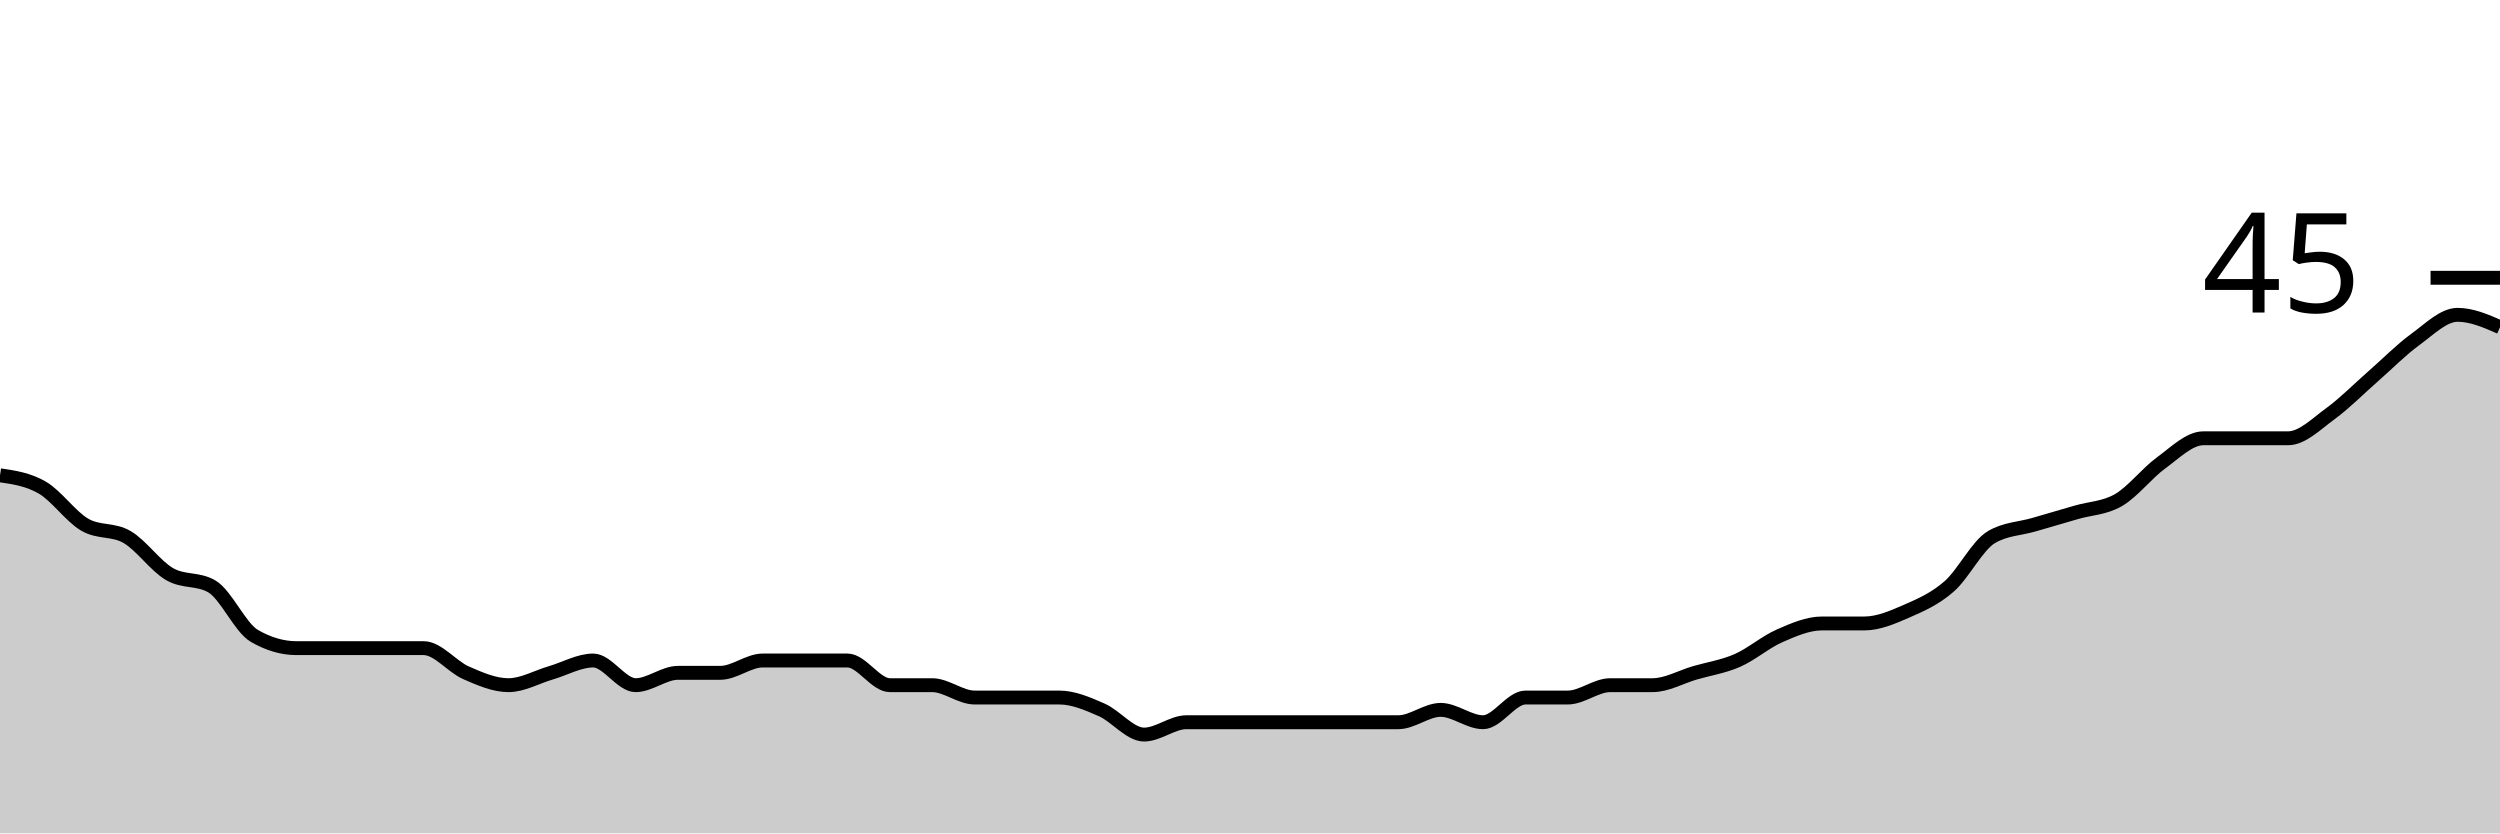
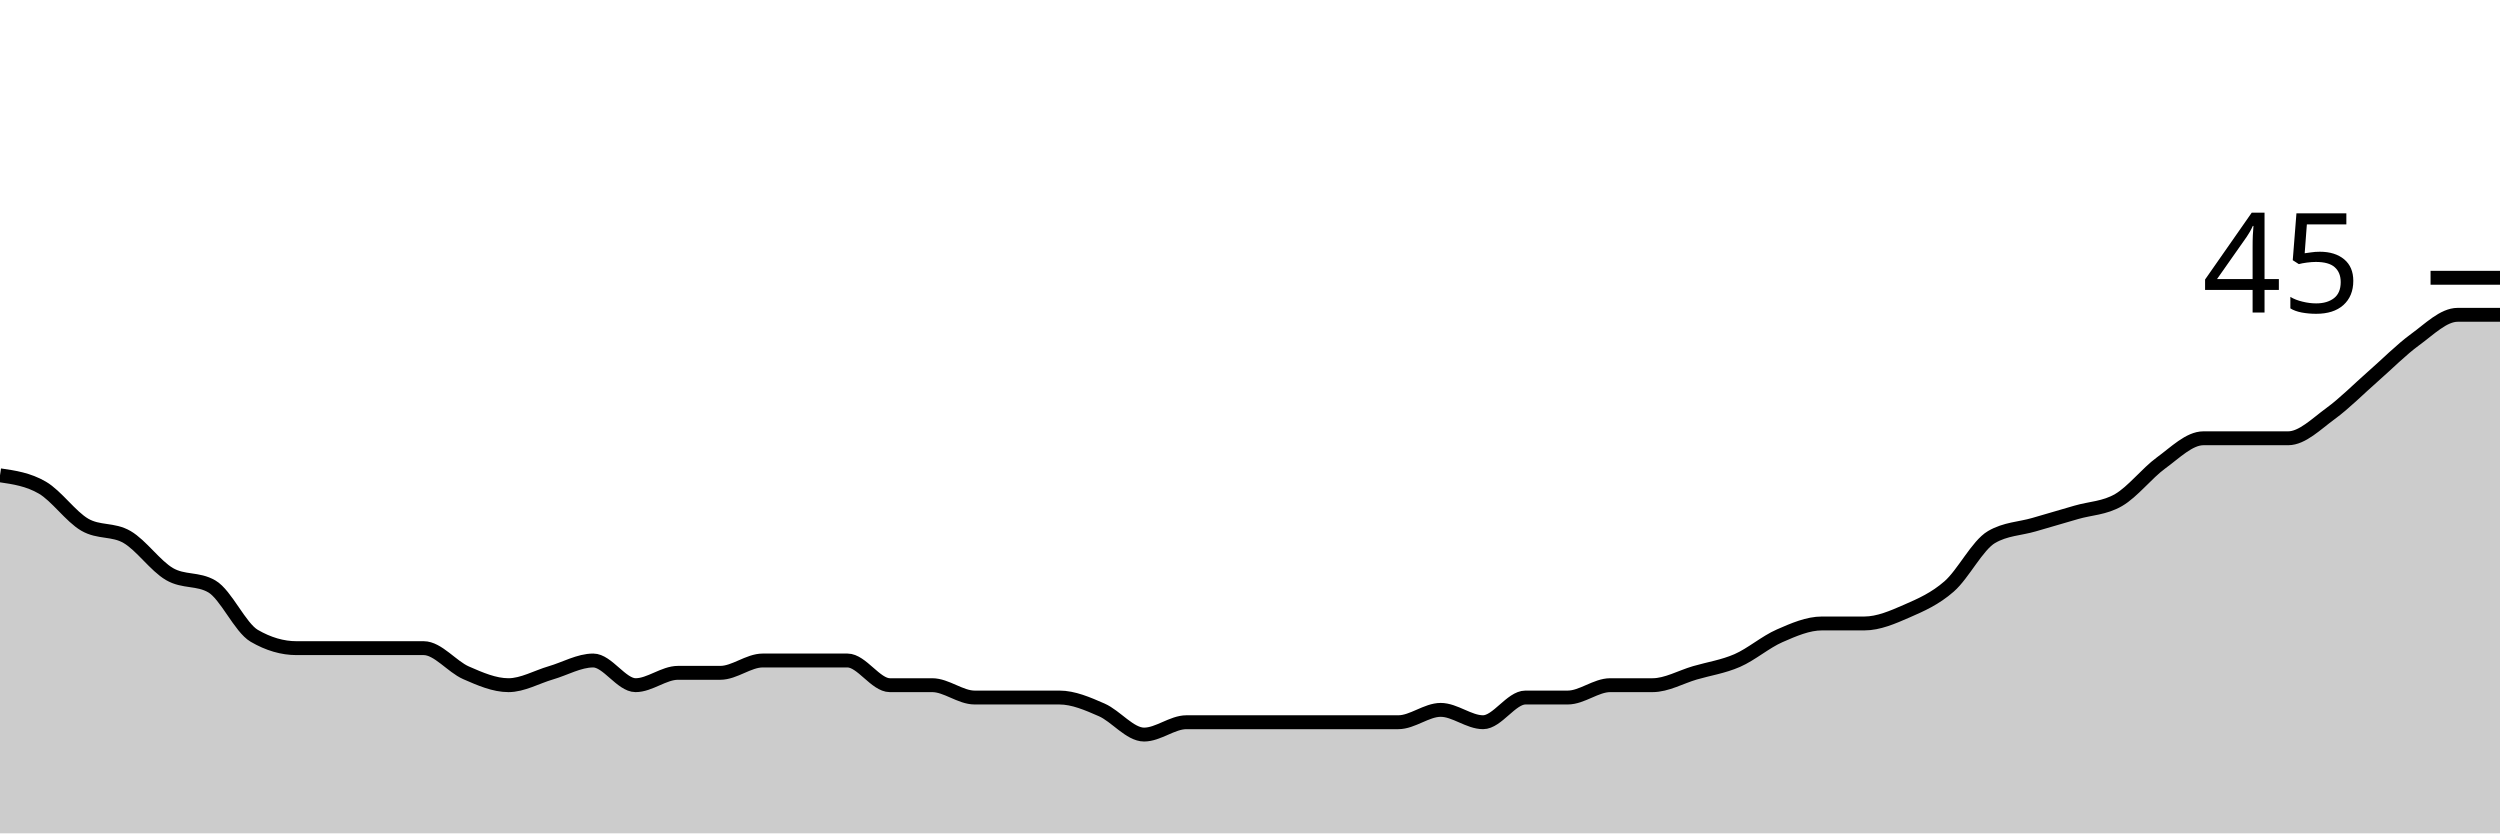
<svg xmlns="http://www.w3.org/2000/svg" viewBox="0 0 180 60">
  <g transform="translate(0,20)">
-     <path class="area" fill="rgba(0, 0, 0, 0.2)" d="M0,14.222C1.017,14.37,2.034,14.519,3.051,15.111C4.068,15.704,5.085,17.185,6.102,17.778C7.119,18.37,8.136,18.074,9.153,18.667C10.169,19.259,11.186,20.741,12.203,21.333C13.22,21.926,14.237,21.63,15.254,22.222C16.271,22.815,17.288,25.185,18.305,25.778C19.322,26.37,20.339,26.667,21.356,26.667C22.373,26.667,23.39,26.667,24.407,26.667C25.424,26.667,26.441,26.667,27.458,26.667C28.475,26.667,29.492,26.667,30.508,26.667C31.525,26.667,32.542,28,33.559,28.444C34.576,28.889,35.593,29.333,36.61,29.333C37.627,29.333,38.644,28.741,39.661,28.444C40.678,28.148,41.695,27.556,42.712,27.556C43.729,27.556,44.746,29.333,45.763,29.333C46.78,29.333,47.797,28.444,48.814,28.444C49.831,28.444,50.847,28.444,51.864,28.444C52.881,28.444,53.898,27.556,54.915,27.556C55.932,27.556,56.949,27.556,57.966,27.556C58.983,27.556,60,27.556,61.017,27.556C62.034,27.556,63.051,29.333,64.068,29.333C65.085,29.333,66.102,29.333,67.119,29.333C68.136,29.333,69.153,30.222,70.169,30.222C71.186,30.222,72.203,30.222,73.22,30.222C74.237,30.222,75.254,30.222,76.271,30.222C77.288,30.222,78.305,30.667,79.322,31.111C80.339,31.556,81.356,32.889,82.373,32.889C83.39,32.889,84.407,32,85.424,32C86.441,32,87.458,32,88.475,32C89.492,32,90.508,32,91.525,32C92.542,32,93.559,32,94.576,32C95.593,32,96.61,32,97.627,32C98.644,32,99.661,32,100.678,32C101.695,32,102.712,31.111,103.729,31.111C104.746,31.111,105.763,32,106.78,32C107.797,32,108.814,30.222,109.831,30.222C110.847,30.222,111.864,30.222,112.881,30.222C113.898,30.222,114.915,29.333,115.932,29.333C116.949,29.333,117.966,29.333,118.983,29.333C120,29.333,121.017,28.741,122.034,28.444C123.051,28.148,124.068,28,125.085,27.556C126.102,27.111,127.119,26.222,128.136,25.778C129.153,25.333,130.169,24.889,131.186,24.889C132.203,24.889,133.22,24.889,134.237,24.889C135.254,24.889,136.271,24.444,137.288,24C138.305,23.556,139.322,23.111,140.339,22.222C141.356,21.333,142.373,19.259,143.39,18.667C144.407,18.074,145.424,18.074,146.441,17.778C147.458,17.481,148.475,17.185,149.492,16.889C150.508,16.593,151.525,16.593,152.542,16C153.559,15.407,154.576,14.074,155.593,13.333C156.61,12.593,157.627,11.556,158.644,11.556C159.661,11.556,160.678,11.556,161.695,11.556C162.712,11.556,163.729,11.556,164.746,11.556C165.763,11.556,166.78,10.519,167.797,9.778C168.814,9.037,169.831,8,170.847,7.111C171.864,6.222,172.881,5.185,173.898,4.444C174.915,3.704,175.932,2.667,176.949,2.667C177.966,2.667,178.983,3.111,180,3.556L180,40C178.983,40,177.966,40,176.949,40C175.932,40,174.915,40,173.898,40C172.881,40,171.864,40,170.847,40C169.831,40,168.814,40,167.797,40C166.78,40,165.763,40,164.746,40C163.729,40,162.712,40,161.695,40C160.678,40,159.661,40,158.644,40C157.627,40,156.61,40,155.593,40C154.576,40,153.559,40,152.542,40C151.525,40,150.508,40,149.492,40C148.475,40,147.458,40,146.441,40C145.424,40,144.407,40,143.39,40C142.373,40,141.356,40,140.339,40C139.322,40,138.305,40,137.288,40C136.271,40,135.254,40,134.237,40C133.22,40,132.203,40,131.186,40C130.169,40,129.153,40,128.136,40C127.119,40,126.102,40,125.085,40C124.068,40,123.051,40,122.034,40C121.017,40,120,40,118.983,40C117.966,40,116.949,40,115.932,40C114.915,40,113.898,40,112.881,40C111.864,40,110.847,40,109.831,40C108.814,40,107.797,40,106.78,40C105.763,40,104.746,40,103.729,40C102.712,40,101.695,40,100.678,40C99.661,40,98.644,40,97.627,40C96.61,40,95.593,40,94.576,40C93.559,40,92.542,40,91.525,40C90.508,40,89.492,40,88.475,40C87.458,40,86.441,40,85.424,40C84.407,40,83.39,40,82.373,40C81.356,40,80.339,40,79.322,40C78.305,40,77.288,40,76.271,40C75.254,40,74.237,40,73.22,40C72.203,40,71.186,40,70.169,40C69.153,40,68.136,40,67.119,40C66.102,40,65.085,40,64.068,40C63.051,40,62.034,40,61.017,40C60,40,58.983,40,57.966,40C56.949,40,55.932,40,54.915,40C53.898,40,52.881,40,51.864,40C50.847,40,49.831,40,48.814,40C47.797,40,46.78,40,45.763,40C44.746,40,43.729,40,42.712,40C41.695,40,40.678,40,39.661,40C38.644,40,37.627,40,36.61,40C35.593,40,34.576,40,33.559,40C32.542,40,31.525,40,30.508,40C29.492,40,28.475,40,27.458,40C26.441,40,25.424,40,24.407,40C23.39,40,22.373,40,21.356,40C20.339,40,19.322,40,18.305,40C17.288,40,16.271,40,15.254,40C14.237,40,13.22,40,12.203,40C11.186,40,10.169,40,9.153,40C8.136,40,7.119,40,6.102,40C5.085,40,4.068,40,3.051,40C2.034,40,1.017,40,0,40Z" />
-     <path class="line" stroke="black" fill="none" d="M0,14.222C1.017,14.37,2.034,14.519,3.051,15.111C4.068,15.704,5.085,17.185,6.102,17.778C7.119,18.37,8.136,18.074,9.153,18.667C10.169,19.259,11.186,20.741,12.203,21.333C13.22,21.926,14.237,21.63,15.254,22.222C16.271,22.815,17.288,25.185,18.305,25.778C19.322,26.37,20.339,26.667,21.356,26.667C22.373,26.667,23.39,26.667,24.407,26.667C25.424,26.667,26.441,26.667,27.458,26.667C28.475,26.667,29.492,26.667,30.508,26.667C31.525,26.667,32.542,28,33.559,28.444C34.576,28.889,35.593,29.333,36.61,29.333C37.627,29.333,38.644,28.741,39.661,28.444C40.678,28.148,41.695,27.556,42.712,27.556C43.729,27.556,44.746,29.333,45.763,29.333C46.78,29.333,47.797,28.444,48.814,28.444C49.831,28.444,50.847,28.444,51.864,28.444C52.881,28.444,53.898,27.556,54.915,27.556C55.932,27.556,56.949,27.556,57.966,27.556C58.983,27.556,60,27.556,61.017,27.556C62.034,27.556,63.051,29.333,64.068,29.333C65.085,29.333,66.102,29.333,67.119,29.333C68.136,29.333,69.153,30.222,70.169,30.222C71.186,30.222,72.203,30.222,73.22,30.222C74.237,30.222,75.254,30.222,76.271,30.222C77.288,30.222,78.305,30.667,79.322,31.111C80.339,31.556,81.356,32.889,82.373,32.889C83.39,32.889,84.407,32,85.424,32C86.441,32,87.458,32,88.475,32C89.492,32,90.508,32,91.525,32C92.542,32,93.559,32,94.576,32C95.593,32,96.61,32,97.627,32C98.644,32,99.661,32,100.678,32C101.695,32,102.712,31.111,103.729,31.111C104.746,31.111,105.763,32,106.78,32C107.797,32,108.814,30.222,109.831,30.222C110.847,30.222,111.864,30.222,112.881,30.222C113.898,30.222,114.915,29.333,115.932,29.333C116.949,29.333,117.966,29.333,118.983,29.333C120,29.333,121.017,28.741,122.034,28.444C123.051,28.148,124.068,28,125.085,27.556C126.102,27.111,127.119,26.222,128.136,25.778C129.153,25.333,130.169,24.889,131.186,24.889C132.203,24.889,133.22,24.889,134.237,24.889C135.254,24.889,136.271,24.444,137.288,24C138.305,23.556,139.322,23.111,140.339,22.222C141.356,21.333,142.373,19.259,143.39,18.667C144.407,18.074,145.424,18.074,146.441,17.778C147.458,17.481,148.475,17.185,149.492,16.889C150.508,16.593,151.525,16.593,152.542,16C153.559,15.407,154.576,14.074,155.593,13.333C156.61,12.593,157.627,11.556,158.644,11.556C159.661,11.556,160.678,11.556,161.695,11.556C162.712,11.556,163.729,11.556,164.746,11.556C165.763,11.556,166.78,10.519,167.797,9.778C168.814,9.037,169.831,8,170.847,7.111C171.864,6.222,172.881,5.185,173.898,4.444C174.915,3.704,175.932,2.667,176.949,2.667C177.966,2.667,178.983,3.111,180,3.556" />
+     <path class="area" fill="rgba(0, 0, 0, 0.2)" d="M0,14.222C1.017,14.37,2.034,14.519,3.051,15.111C4.068,15.704,5.085,17.185,6.102,17.778C7.119,18.37,8.136,18.074,9.153,18.667C10.169,19.259,11.186,20.741,12.203,21.333C13.22,21.926,14.237,21.63,15.254,22.222C16.271,22.815,17.288,25.185,18.305,25.778C19.322,26.37,20.339,26.667,21.356,26.667C22.373,26.667,23.39,26.667,24.407,26.667C25.424,26.667,26.441,26.667,27.458,26.667C28.475,26.667,29.492,26.667,30.508,26.667C31.525,26.667,32.542,28,33.559,28.444C34.576,28.889,35.593,29.333,36.61,29.333C37.627,29.333,38.644,28.741,39.661,28.444C40.678,28.148,41.695,27.556,42.712,27.556C43.729,27.556,44.746,29.333,45.763,29.333C46.78,29.333,47.797,28.444,48.814,28.444C49.831,28.444,50.847,28.444,51.864,28.444C52.881,28.444,53.898,27.556,54.915,27.556C55.932,27.556,56.949,27.556,57.966,27.556C58.983,27.556,60,27.556,61.017,27.556C62.034,27.556,63.051,29.333,64.068,29.333C65.085,29.333,66.102,29.333,67.119,29.333C68.136,29.333,69.153,30.222,70.169,30.222C71.186,30.222,72.203,30.222,73.22,30.222C74.237,30.222,75.254,30.222,76.271,30.222C77.288,30.222,78.305,30.667,79.322,31.111C80.339,31.556,81.356,32.889,82.373,32.889C83.39,32.889,84.407,32,85.424,32C86.441,32,87.458,32,88.475,32C89.492,32,90.508,32,91.525,32C92.542,32,93.559,32,94.576,32C95.593,32,96.61,32,97.627,32C98.644,32,99.661,32,100.678,32C101.695,32,102.712,31.111,103.729,31.111C104.746,31.111,105.763,32,106.78,32C107.797,32,108.814,30.222,109.831,30.222C110.847,30.222,111.864,30.222,112.881,30.222C113.898,30.222,114.915,29.333,115.932,29.333C116.949,29.333,117.966,29.333,118.983,29.333C120,29.333,121.017,28.741,122.034,28.444C123.051,28.148,124.068,28,125.085,27.556C126.102,27.111,127.119,26.222,128.136,25.778C129.153,25.333,130.169,24.889,131.186,24.889C132.203,24.889,133.22,24.889,134.237,24.889C135.254,24.889,136.271,24.444,137.288,24C138.305,23.556,139.322,23.111,140.339,22.222C141.356,21.333,142.373,19.259,143.39,18.667C144.407,18.074,145.424,18.074,146.441,17.778C147.458,17.481,148.475,17.185,149.492,16.889C150.508,16.593,151.525,16.593,152.542,16C153.559,15.407,154.576,14.074,155.593,13.333C156.61,12.593,157.627,11.556,158.644,11.556C159.661,11.556,160.678,11.556,161.695,11.556C162.712,11.556,163.729,11.556,164.746,11.556C165.763,11.556,166.78,10.519,167.797,9.778C168.814,9.037,169.831,8,170.847,7.111C171.864,6.222,172.881,5.185,173.898,4.444C174.915,3.704,175.932,2.667,176.949,2.667C177.966,2.667,178.983,2.667,180,2.667L180,40C178.983,40,177.966,40,176.949,40C175.932,40,174.915,40,173.898,40C172.881,40,171.864,40,170.847,40C169.831,40,168.814,40,167.797,40C166.78,40,165.763,40,164.746,40C163.729,40,162.712,40,161.695,40C160.678,40,159.661,40,158.644,40C157.627,40,156.61,40,155.593,40C154.576,40,153.559,40,152.542,40C151.525,40,150.508,40,149.492,40C148.475,40,147.458,40,146.441,40C145.424,40,144.407,40,143.39,40C142.373,40,141.356,40,140.339,40C139.322,40,138.305,40,137.288,40C136.271,40,135.254,40,134.237,40C133.22,40,132.203,40,131.186,40C130.169,40,129.153,40,128.136,40C127.119,40,126.102,40,125.085,40C124.068,40,123.051,40,122.034,40C121.017,40,120,40,118.983,40C117.966,40,116.949,40,115.932,40C114.915,40,113.898,40,112.881,40C111.864,40,110.847,40,109.831,40C108.814,40,107.797,40,106.78,40C105.763,40,104.746,40,103.729,40C102.712,40,101.695,40,100.678,40C99.661,40,98.644,40,97.627,40C96.61,40,95.593,40,94.576,40C93.559,40,92.542,40,91.525,40C90.508,40,89.492,40,88.475,40C87.458,40,86.441,40,85.424,40C84.407,40,83.39,40,82.373,40C81.356,40,80.339,40,79.322,40C78.305,40,77.288,40,76.271,40C75.254,40,74.237,40,73.22,40C72.203,40,71.186,40,70.169,40C69.153,40,68.136,40,67.119,40C66.102,40,65.085,40,64.068,40C63.051,40,62.034,40,61.017,40C60,40,58.983,40,57.966,40C56.949,40,55.932,40,54.915,40C53.898,40,52.881,40,51.864,40C50.847,40,49.831,40,48.814,40C47.797,40,46.78,40,45.763,40C44.746,40,43.729,40,42.712,40C41.695,40,40.678,40,39.661,40C38.644,40,37.627,40,36.61,40C35.593,40,34.576,40,33.559,40C32.542,40,31.525,40,30.508,40C29.492,40,28.475,40,27.458,40C26.441,40,25.424,40,24.407,40C23.39,40,22.373,40,21.356,40C20.339,40,19.322,40,18.305,40C17.288,40,16.271,40,15.254,40C14.237,40,13.22,40,12.203,40C11.186,40,10.169,40,9.153,40C8.136,40,7.119,40,6.102,40C5.085,40,4.068,40,3.051,40C2.034,40,1.017,40,0,40Z" />
+     <path class="line" stroke="black" fill="none" d="M0,14.222C1.017,14.37,2.034,14.519,3.051,15.111C4.068,15.704,5.085,17.185,6.102,17.778C7.119,18.37,8.136,18.074,9.153,18.667C10.169,19.259,11.186,20.741,12.203,21.333C13.22,21.926,14.237,21.63,15.254,22.222C16.271,22.815,17.288,25.185,18.305,25.778C19.322,26.37,20.339,26.667,21.356,26.667C22.373,26.667,23.39,26.667,24.407,26.667C25.424,26.667,26.441,26.667,27.458,26.667C28.475,26.667,29.492,26.667,30.508,26.667C31.525,26.667,32.542,28,33.559,28.444C34.576,28.889,35.593,29.333,36.61,29.333C37.627,29.333,38.644,28.741,39.661,28.444C40.678,28.148,41.695,27.556,42.712,27.556C43.729,27.556,44.746,29.333,45.763,29.333C46.78,29.333,47.797,28.444,48.814,28.444C49.831,28.444,50.847,28.444,51.864,28.444C52.881,28.444,53.898,27.556,54.915,27.556C55.932,27.556,56.949,27.556,57.966,27.556C58.983,27.556,60,27.556,61.017,27.556C62.034,27.556,63.051,29.333,64.068,29.333C65.085,29.333,66.102,29.333,67.119,29.333C68.136,29.333,69.153,30.222,70.169,30.222C71.186,30.222,72.203,30.222,73.22,30.222C74.237,30.222,75.254,30.222,76.271,30.222C77.288,30.222,78.305,30.667,79.322,31.111C80.339,31.556,81.356,32.889,82.373,32.889C83.39,32.889,84.407,32,85.424,32C86.441,32,87.458,32,88.475,32C89.492,32,90.508,32,91.525,32C92.542,32,93.559,32,94.576,32C95.593,32,96.61,32,97.627,32C98.644,32,99.661,32,100.678,32C101.695,32,102.712,31.111,103.729,31.111C104.746,31.111,105.763,32,106.78,32C107.797,32,108.814,30.222,109.831,30.222C110.847,30.222,111.864,30.222,112.881,30.222C113.898,30.222,114.915,29.333,115.932,29.333C116.949,29.333,117.966,29.333,118.983,29.333C120,29.333,121.017,28.741,122.034,28.444C123.051,28.148,124.068,28,125.085,27.556C126.102,27.111,127.119,26.222,128.136,25.778C129.153,25.333,130.169,24.889,131.186,24.889C132.203,24.889,133.22,24.889,134.237,24.889C135.254,24.889,136.271,24.444,137.288,24C138.305,23.556,139.322,23.111,140.339,22.222C141.356,21.333,142.373,19.259,143.39,18.667C144.407,18.074,145.424,18.074,146.441,17.778C147.458,17.481,148.475,17.185,149.492,16.889C150.508,16.593,151.525,16.593,152.542,16C153.559,15.407,154.576,14.074,155.593,13.333C156.61,12.593,157.627,11.556,158.644,11.556C159.661,11.556,160.678,11.556,161.695,11.556C162.712,11.556,163.729,11.556,164.746,11.556C165.763,11.556,166.78,10.519,167.797,9.778C168.814,9.037,169.831,8,170.847,7.111C171.864,6.222,172.881,5.185,173.898,4.444C174.915,3.704,175.932,2.667,176.949,2.667C177.966,2.667,178.983,2.667,180,2.667" />
    <path class="axis-ceiling" stroke-width="1" stroke="black" fill="none" d="M175,0L180,0" />
    <text class="axis-ceiling-label" font-family="sans-serif" text-anchor="end" font-size="10px" x="170" y="2.5">45</text>
  </g>
</svg>
